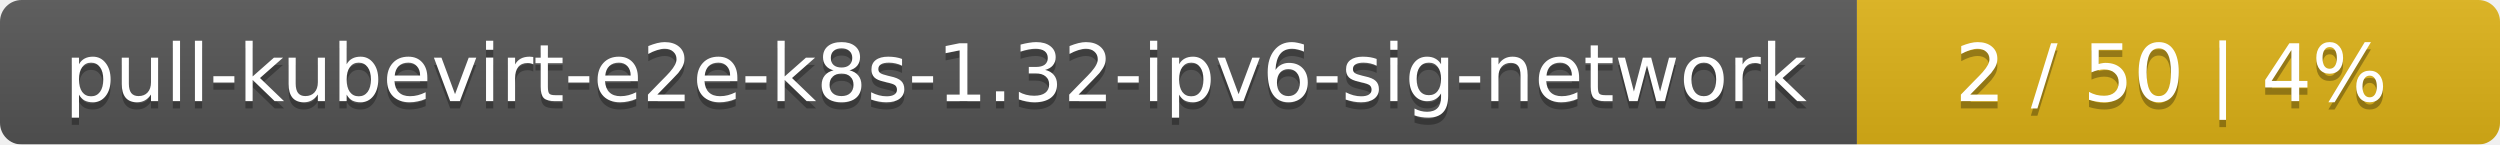
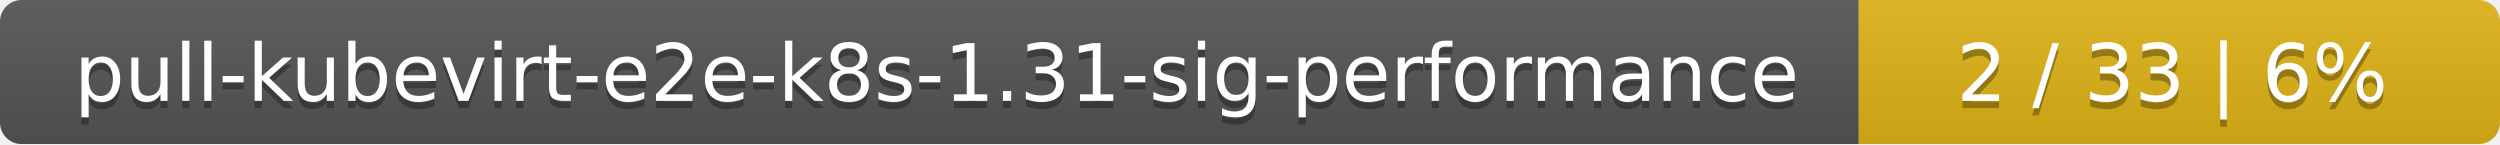
- <svg xmlns="http://www.w3.org/2000/svg" width="346" height="20">
+ <svg xmlns="http://www.w3.org/2000/svg" width="347" height="20">
  <linearGradient id="smooth" x2="0" y2="100%">
    <stop offset="0" stop-color="#bbb" stop-opacity=".1" />
    <stop offset="1" stop-opacity=".1" />
  </linearGradient>
  <mask id="round">
-     <rect width="346" height="20" rx="3" fill="#fff" />
+     <rect width="347" height="20" rx="3" fill="#fff" />
  </mask>
  <g mask="url(#round)">
-     <rect width="257" height="20" fill="#555" />
-     <rect x="257" width="89" height="20" fill="#dfb317" />
-     <rect width="346" height="20" fill="url(#smooth)" />
+     <rect width="258" height="20" fill="#555" />
+     <rect x="258" width="89" height="20" fill="#dfb317" />
+     <rect width="347" height="20" fill="url(#smooth)" />
  </g>
  <g fill="#fff" text-anchor="middle" font-family="DejaVu Sans,Verdana,Geneva,sans-serif" font-size="11">
-     <text x="129.5" y="15" fill="#010101" fill-opacity=".3">pull-kubevirt-e2e-k8s-1.32-ipv6-sig-network</text>
-     <text x="129.5" y="14">pull-kubevirt-e2e-k8s-1.32-ipv6-sig-network</text>
-     <text x="300.5" y="15" fill="#010101" fill-opacity=".3">2 / 50    |    4%</text>
-     <text x="300.5" y="14">2 / 50    |    4%</text>
+     <text x="130" y="15" fill="#010101" fill-opacity=".3">pull-kubevirt-e2e-k8s-1.31-sig-performance</text>
+     <text x="130" y="14">pull-kubevirt-e2e-k8s-1.31-sig-performance</text>
+     <text x="301.5" y="15" fill="#010101" fill-opacity=".3">2 / 33    |    6%</text>
+     <text x="301.5" y="14">2 / 33    |    6%</text>
  </g>
</svg>
